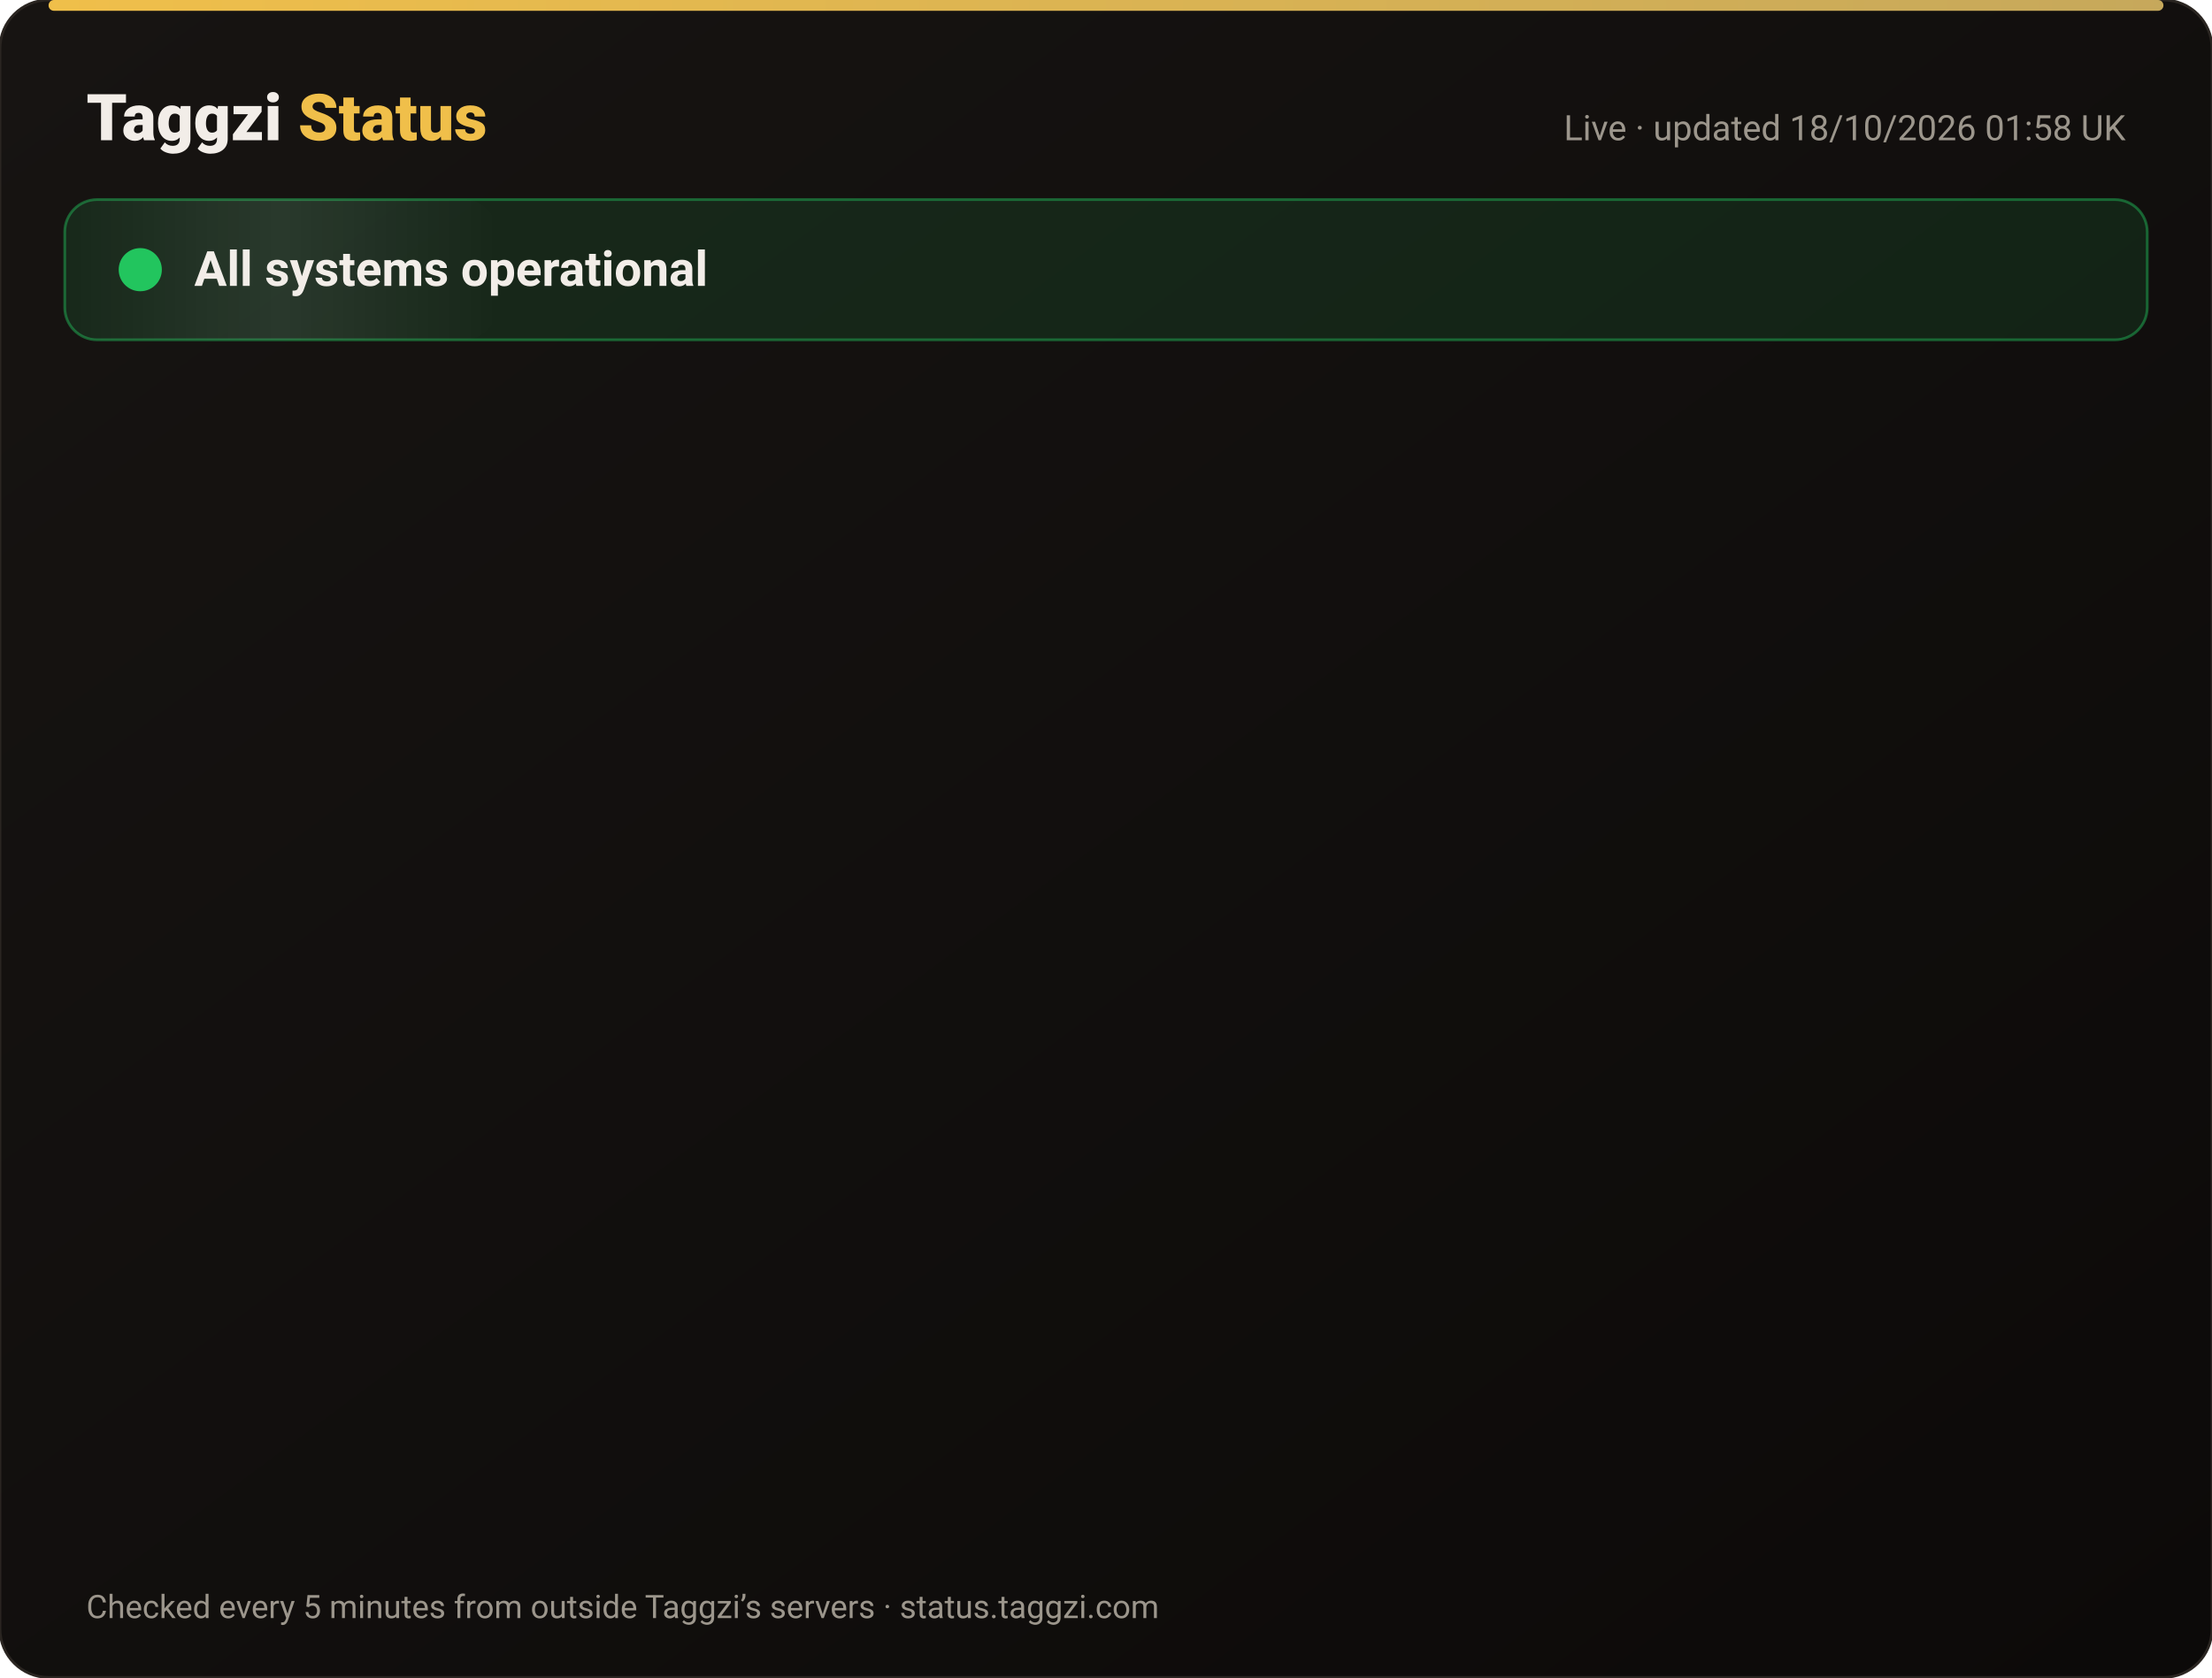
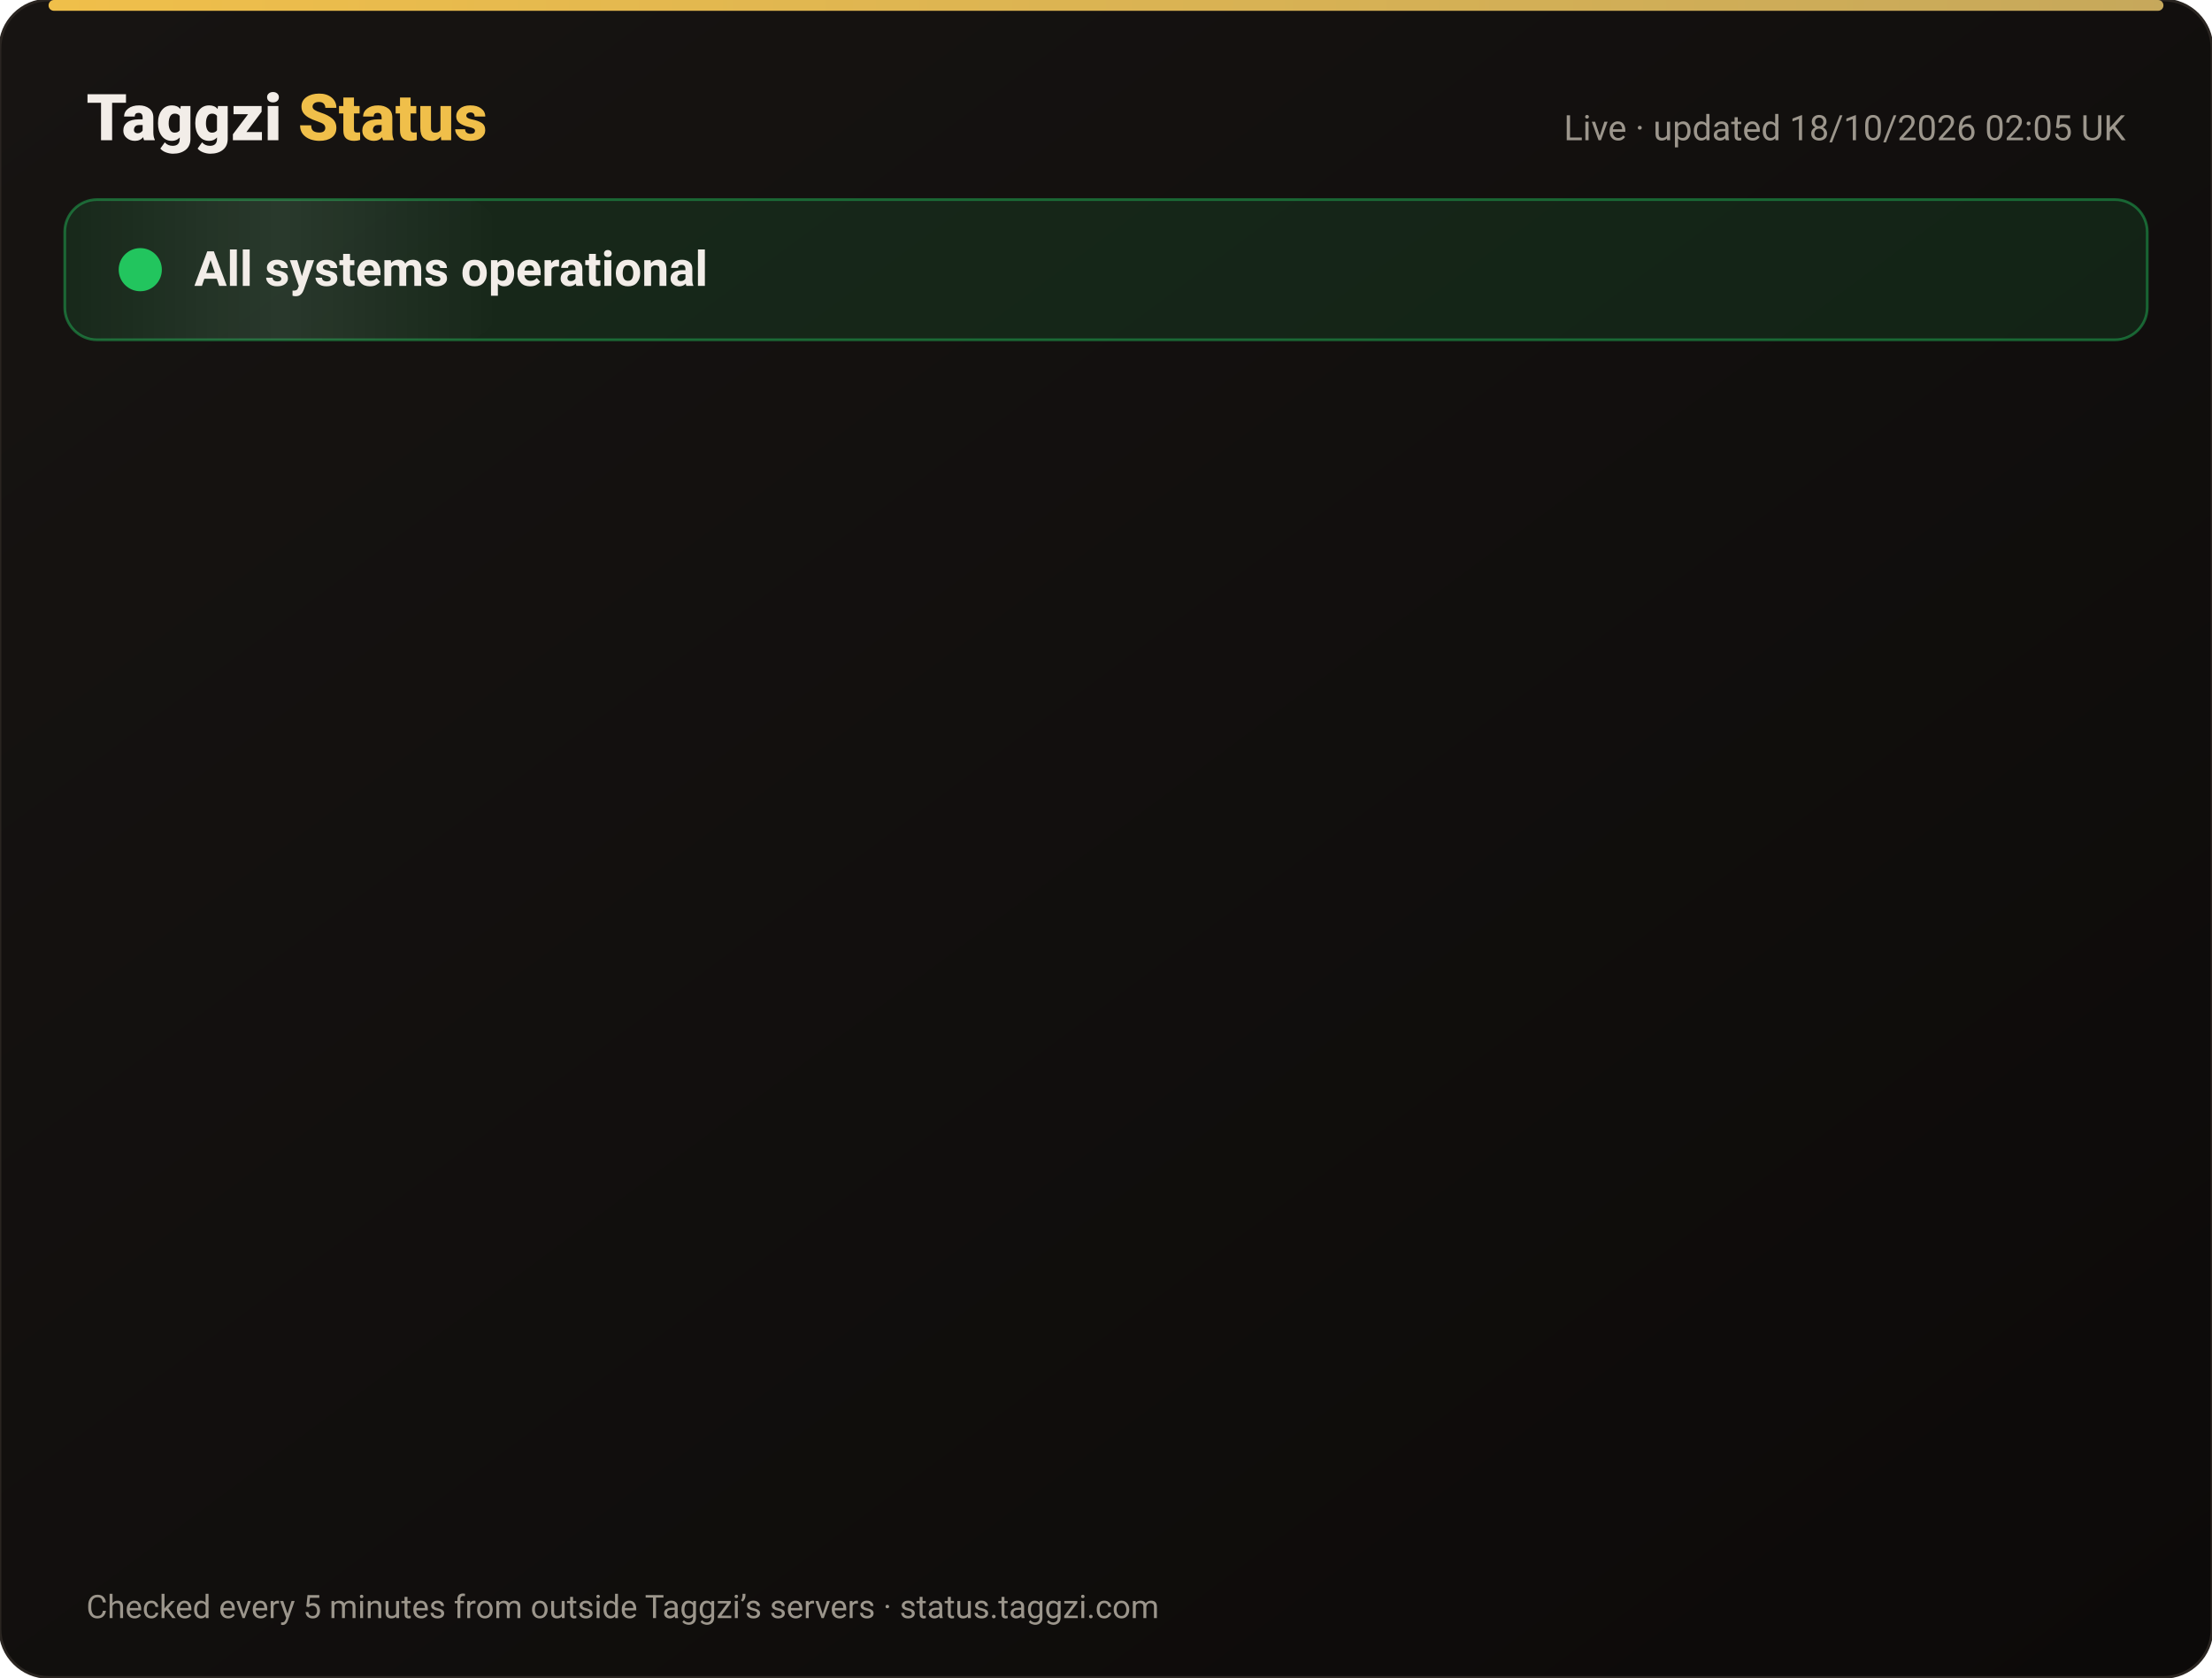
<svg xmlns="http://www.w3.org/2000/svg" width="820" height="622" viewBox="0 0 820 622" font-family="-apple-system,Segoe UI,Roboto,Helvetica,Arial,sans-serif">
  <defs>
    <linearGradient id="bg" x1="0" y1="0" x2="1" y2="1">
      <stop offset="0" stop-color="#171412" />
      <stop offset="1" stop-color="#0C0A09" />
    </linearGradient>
    <linearGradient id="gold" x1="0" x2="1">
      <stop offset="0" stop-color="#F0BF4A" />
      <stop offset="1" stop-color="#c6a85b" />
    </linearGradient>
    <linearGradient id="shine" x1="0" x2="1">
      <stop offset="0" stop-color="#fff" stop-opacity="0" />
      <stop offset=".5" stop-color="#fff" stop-opacity=".08" />
      <stop offset="1" stop-color="#fff" stop-opacity="0" />
    </linearGradient>
  </defs>
  <rect width="820" height="622" rx="18" fill="url(#bg)" stroke="#2a2521" />
  <rect x="18" y="0" width="784" height="4" rx="2" fill="url(#gold)" />
  <text x="32" y="52" font-size="24" font-weight="800" fill="#F2EDE8">Taggzi <tspan fill="#F0BF4A">Status</tspan>
  </text>
-   <text x="788" y="52" font-size="13" fill="#9C968C" text-anchor="end">Live · updated 18/10/2026 01:58 UK</text>
+   <text x="788" y="52" font-size="13" fill="#9C968C" text-anchor="end">Live · updated 18/10/2026 02:05 UK</text>
  <rect x="24" y="74" width="772" height="52" rx="12" fill="#22c55e" fill-opacity=".12" stroke="#22c55e" stroke-opacity=".45" />
  <rect x="24" y="74" width="160" height="52" rx="12" fill="url(#shine)">
    <animate attributeName="x" from="-160" to="820" dur="4s" repeatCount="indefinite" />
  </rect>
  <circle cx="52" cy="100" r="7" fill="#22c55e" />
  <circle cx="52" cy="100" r="7" fill="none" stroke="#22c55e" stroke-width="2">
    <animate attributeName="r" values="7;15;7" dur="2s" repeatCount="indefinite" />
    <animate attributeName="opacity" values=".9;0;.9" dur="2s" repeatCount="indefinite" />
  </circle>
  <text x="72" y="106" font-size="18" font-weight="700" fill="#F2EDE8">All systems operational</text>
  <g opacity="0">
    <animate attributeName="opacity" from="0" to="1" begin="0.00s" dur=".6s" fill="freeze" />
    <line x1="32" y1="188" x2="788" y2="188" stroke="#2a2521" />
    <circle cx="44" cy="166" r="6" fill="#22c55e">
      <animate attributeName="opacity" values="1;.45;1" dur="2.4s" begin="0.00s" repeatCount="indefinite" />
    </circle>
    <text x="62" y="171" font-size="15" font-weight="650" fill="#F2EDE8">Website</text>
    <text x="630" y="171" font-size="13" fill="#9C968C" text-anchor="end">100.00% uptime</text>
    <rect x="648" y="154" width="140" height="24" rx="12" fill="#22c55e" fill-opacity=".14" stroke="#22c55e" stroke-opacity=".5" />
    <text x="718" y="171" font-size="12" font-weight="700" fill="#22c55e" text-anchor="middle">Operational</text>
  </g>
  <g opacity="0">
    <animate attributeName="opacity" from="0" to="1" begin="0.15s" dur=".6s" fill="freeze" />
    <line x1="32" y1="234" x2="788" y2="234" stroke="#2a2521" />
    <circle cx="44" cy="212" r="6" fill="#22c55e">
      <animate attributeName="opacity" values="1;.45;1" dur="2.4s" begin="0.15s" repeatCount="indefinite" />
    </circle>
    <text x="62" y="217" font-size="15" font-weight="650" fill="#F2EDE8">Tag scans</text>
    <text x="630" y="217" font-size="13" fill="#9C968C" text-anchor="end">100.00% uptime</text>
    <rect x="648" y="200" width="140" height="24" rx="12" fill="#22c55e" fill-opacity=".14" stroke="#22c55e" stroke-opacity=".5" />
    <text x="718" y="217" font-size="12" font-weight="700" fill="#22c55e" text-anchor="middle">Operational</text>
  </g>
  <g opacity="0">
    <animate attributeName="opacity" from="0" to="1" begin="0.30s" dur=".6s" fill="freeze" />
    <line x1="32" y1="280" x2="788" y2="280" stroke="#2a2521" />
    <circle cx="44" cy="258" r="6" fill="#22c55e">
      <animate attributeName="opacity" values="1;.45;1" dur="2.4s" begin="0.30s" repeatCount="indefinite" />
    </circle>
    <text x="62" y="263" font-size="15" font-weight="650" fill="#F2EDE8">Manual tag lookup</text>
    <text x="630" y="263" font-size="13" fill="#9C968C" text-anchor="end">100.00% uptime</text>
    <rect x="648" y="246" width="140" height="24" rx="12" fill="#22c55e" fill-opacity=".14" stroke="#22c55e" stroke-opacity=".5" />
    <text x="718" y="263" font-size="12" font-weight="700" fill="#22c55e" text-anchor="middle">Operational</text>
  </g>
  <g opacity="0">
    <animate attributeName="opacity" from="0" to="1" begin="0.45s" dur=".6s" fill="freeze" />
    <line x1="32" y1="326" x2="788" y2="326" stroke="#2a2521" />
    <circle cx="44" cy="304" r="6" fill="#22c55e">
      <animate attributeName="opacity" values="1;.45;1" dur="2.4s" begin="0.45s" repeatCount="indefinite" />
    </circle>
    <text x="62" y="309" font-size="15" font-weight="650" fill="#F2EDE8">App &amp; login</text>
    <text x="630" y="309" font-size="13" fill="#9C968C" text-anchor="end">100.00% uptime</text>
    <rect x="648" y="292" width="140" height="24" rx="12" fill="#22c55e" fill-opacity=".14" stroke="#22c55e" stroke-opacity=".5" />
    <text x="718" y="309" font-size="12" font-weight="700" fill="#22c55e" text-anchor="middle">Operational</text>
  </g>
  <g opacity="0">
    <animate attributeName="opacity" from="0" to="1" begin="0.60s" dur=".6s" fill="freeze" />
    <line x1="32" y1="372" x2="788" y2="372" stroke="#2a2521" />
    <circle cx="44" cy="350" r="6" fill="#22c55e">
      <animate attributeName="opacity" values="1;.45;1" dur="2.4s" begin="0.60s" repeatCount="indefinite" />
    </circle>
    <text x="62" y="355" font-size="15" font-weight="650" fill="#F2EDE8">Community alerts</text>
    <text x="630" y="355" font-size="13" fill="#9C968C" text-anchor="end">100.00% uptime</text>
    <rect x="648" y="338" width="140" height="24" rx="12" fill="#22c55e" fill-opacity=".14" stroke="#22c55e" stroke-opacity=".5" />
    <text x="718" y="355" font-size="12" font-weight="700" fill="#22c55e" text-anchor="middle">Operational</text>
  </g>
  <g opacity="0">
    <animate attributeName="opacity" from="0" to="1" begin="0.75s" dur=".6s" fill="freeze" />
    <line x1="32" y1="418" x2="788" y2="418" stroke="#2a2521" />
    <circle cx="44" cy="396" r="6" fill="#22c55e">
      <animate attributeName="opacity" values="1;.45;1" dur="2.4s" begin="0.75s" repeatCount="indefinite" />
    </circle>
    <text x="62" y="401" font-size="15" font-weight="650" fill="#F2EDE8">Private calling</text>
    <text x="630" y="401" font-size="13" fill="#9C968C" text-anchor="end">100.00% uptime</text>
    <rect x="648" y="384" width="140" height="24" rx="12" fill="#22c55e" fill-opacity=".14" stroke="#22c55e" stroke-opacity=".5" />
    <text x="718" y="401" font-size="12" font-weight="700" fill="#22c55e" text-anchor="middle">Operational</text>
  </g>
  <g opacity="0">
    <animate attributeName="opacity" from="0" to="1" begin="0.90s" dur=".6s" fill="freeze" />
    <line x1="32" y1="464" x2="788" y2="464" stroke="#2a2521" />
    <circle cx="44" cy="442" r="6" fill="#22c55e">
      <animate attributeName="opacity" values="1;.45;1" dur="2.4s" begin="0.90s" repeatCount="indefinite" />
    </circle>
    <text x="62" y="447" font-size="15" font-weight="650" fill="#F2EDE8">Payments</text>
    <text x="630" y="447" font-size="13" fill="#9C968C" text-anchor="end">99.98% uptime</text>
    <rect x="648" y="430" width="140" height="24" rx="12" fill="#22c55e" fill-opacity=".14" stroke="#22c55e" stroke-opacity=".5" />
    <text x="718" y="447" font-size="12" font-weight="700" fill="#22c55e" text-anchor="middle">Operational</text>
  </g>
  <g opacity="0">
    <animate attributeName="opacity" from="0" to="1" begin="1.05s" dur=".6s" fill="freeze" />
    <line x1="32" y1="510" x2="788" y2="510" stroke="#2a2521" />
    <circle cx="44" cy="488" r="6" fill="#22c55e">
      <animate attributeName="opacity" values="1;.45;1" dur="2.4s" begin="1.05s" repeatCount="indefinite" />
    </circle>
    <text x="62" y="493" font-size="15" font-weight="650" fill="#F2EDE8">Email &amp; support</text>
    <text x="630" y="493" font-size="13" fill="#9C968C" text-anchor="end">100.00% uptime</text>
    <rect x="648" y="476" width="140" height="24" rx="12" fill="#22c55e" fill-opacity=".14" stroke="#22c55e" stroke-opacity=".5" />
    <text x="718" y="493" font-size="12" font-weight="700" fill="#22c55e" text-anchor="middle">Operational</text>
  </g>
  <g opacity="0">
    <animate attributeName="opacity" from="0" to="1" begin="1.20s" dur=".6s" fill="freeze" />
    <line x1="32" y1="556" x2="788" y2="556" stroke="#2a2521" />
    <circle cx="44" cy="534" r="6" fill="#22c55e">
      <animate attributeName="opacity" values="1;.45;1" dur="2.4s" begin="1.20s" repeatCount="indefinite" />
    </circle>
    <text x="62" y="539" font-size="15" font-weight="650" fill="#F2EDE8">Secure connection (SSL)</text>
    <text x="630" y="539" font-size="13" fill="#9C968C" text-anchor="end">100.00% uptime</text>
    <rect x="648" y="522" width="140" height="24" rx="12" fill="#22c55e" fill-opacity=".14" stroke="#22c55e" stroke-opacity=".5" />
    <text x="718" y="539" font-size="12" font-weight="700" fill="#22c55e" text-anchor="middle">Operational</text>
  </g>
  <text x="32" y="600" font-size="12" fill="#9C968C">Checked every 5 minutes from outside Taggzi’s servers · status.taggzi.com</text>
</svg>
